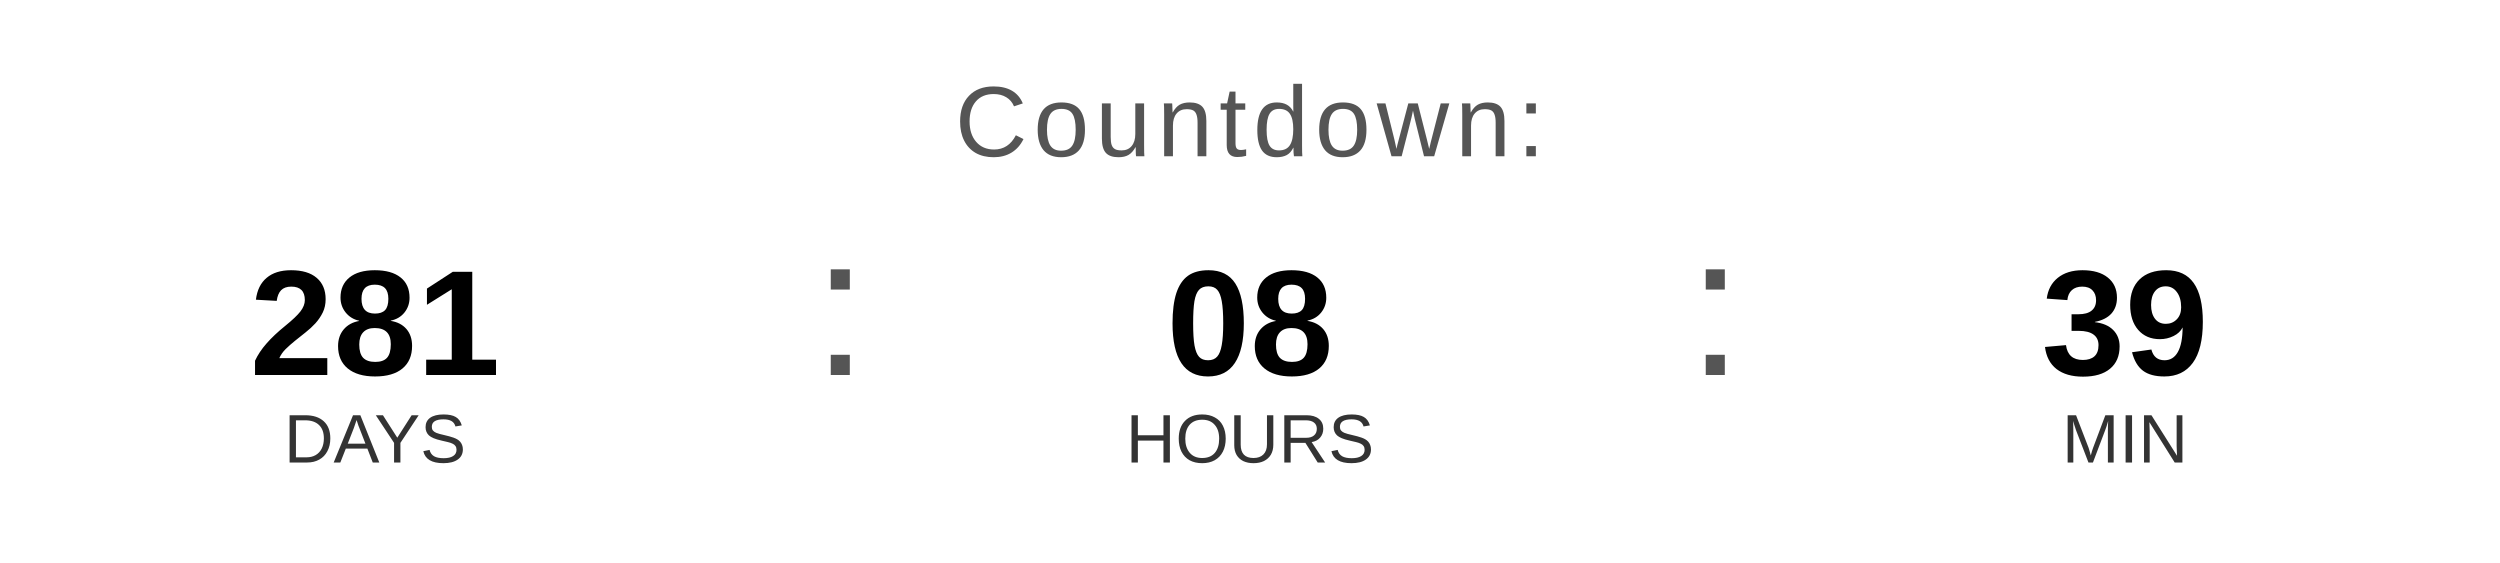
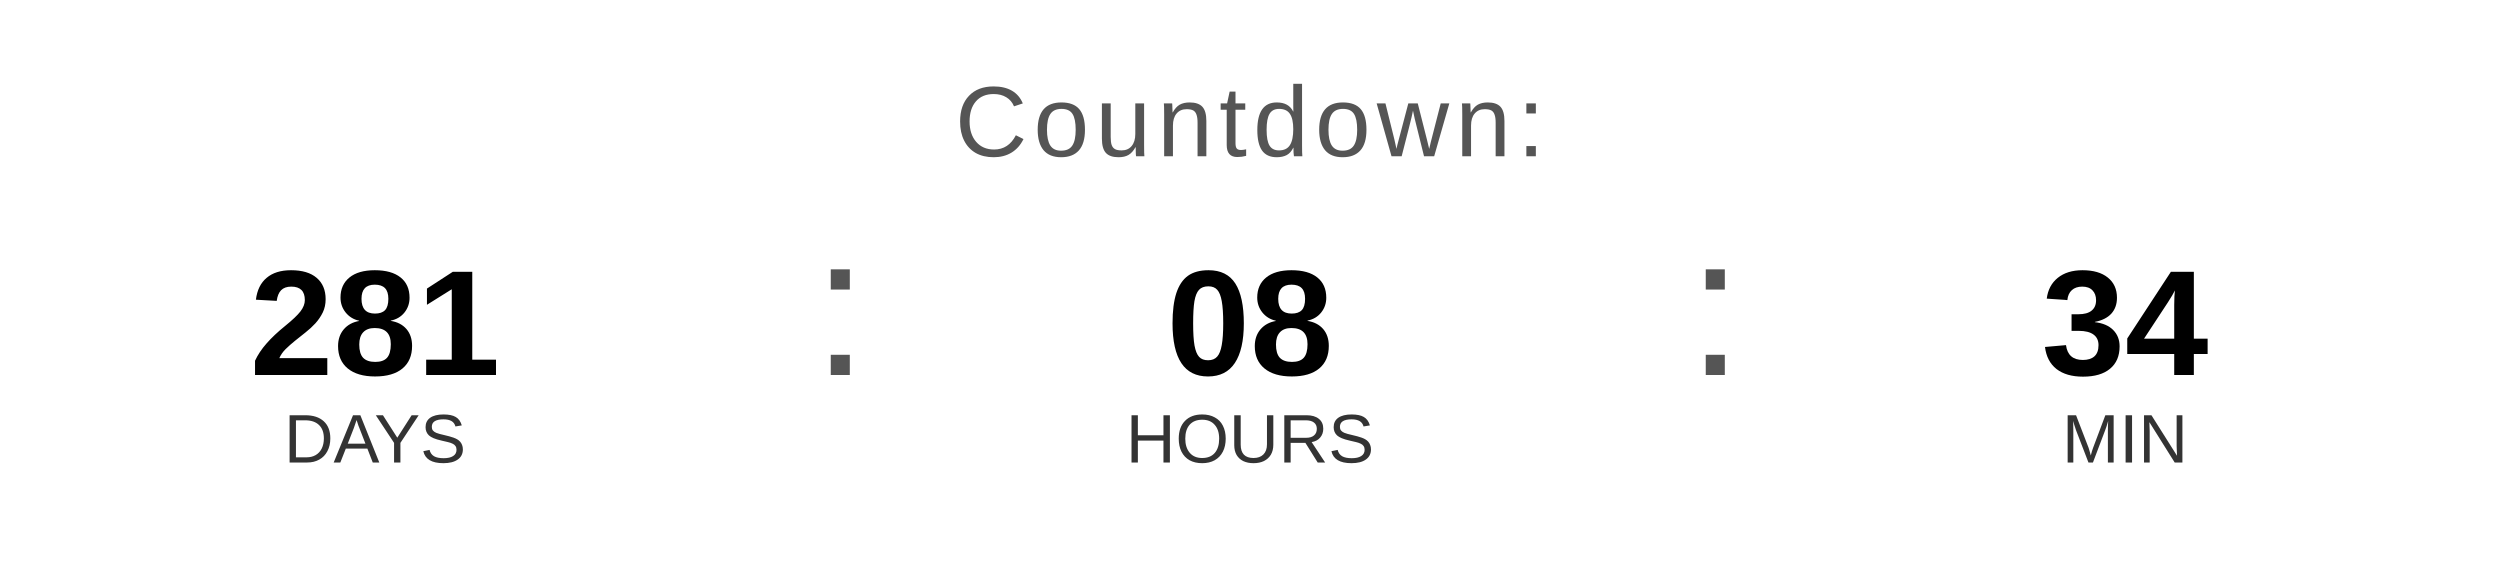
<svg xmlns="http://www.w3.org/2000/svg" width="400" height="90" viewBox="0 0 400 90">
  <text x="200" y="25" font-family="Arial, Helvetica, sans-serif" font-size="16" fill="#555555" text-anchor="middle" letter-spacing="1">
    Countdown:
  </text>
  <text x="60" y="60" font-family="Arial, Helvetica, sans-serif" font-size="24" font-weight="bold" fill="#000000" text-anchor="middle">281</text>
  <text x="60" y="74" font-family="Arial, Helvetica, sans-serif" font-size="11" fill="#333333" text-anchor="middle">DAYS</text>
  <text x="130" y="60" font-family="Arial, sans-serif" font-size="32" fill="#555555">:</text>
  <text x="200" y="60" font-family="Arial, Helvetica, sans-serif" font-size="24" font-weight="bold" fill="#000000" text-anchor="middle">08</text>
  <text x="200" y="74" font-family="Arial, Helvetica, sans-serif" font-size="11" fill="#333333" text-anchor="middle">HOURS</text>
  <text x="270" y="60" font-family="Arial, sans-serif" font-size="32" fill="#555555">:</text>
-   <text x="340" y="60" font-family="Arial, Helvetica, sans-serif" font-size="24" font-weight="bold" fill="#000000" text-anchor="middle">39</text>
+   <text x="340" y="60" font-family="Arial, Helvetica, sans-serif" font-size="24" font-weight="bold" fill="#000000" text-anchor="middle">34</text>
  <text x="340" y="74" font-family="Arial, Helvetica, sans-serif" font-size="11" fill="#333333" text-anchor="middle">MIN</text>
</svg>
